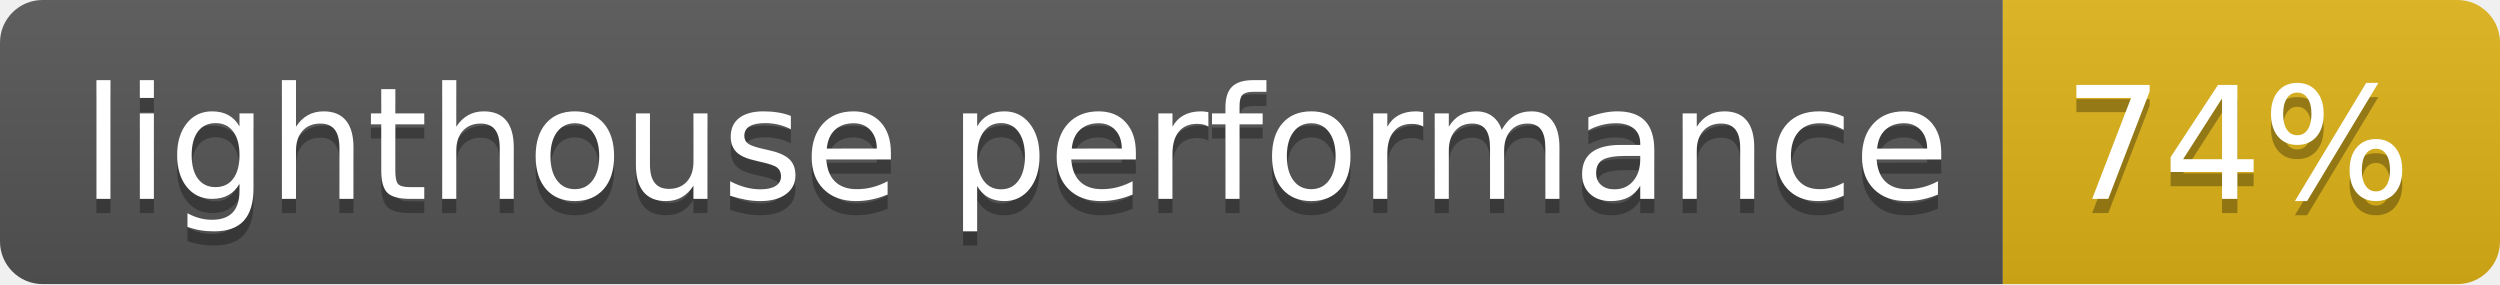
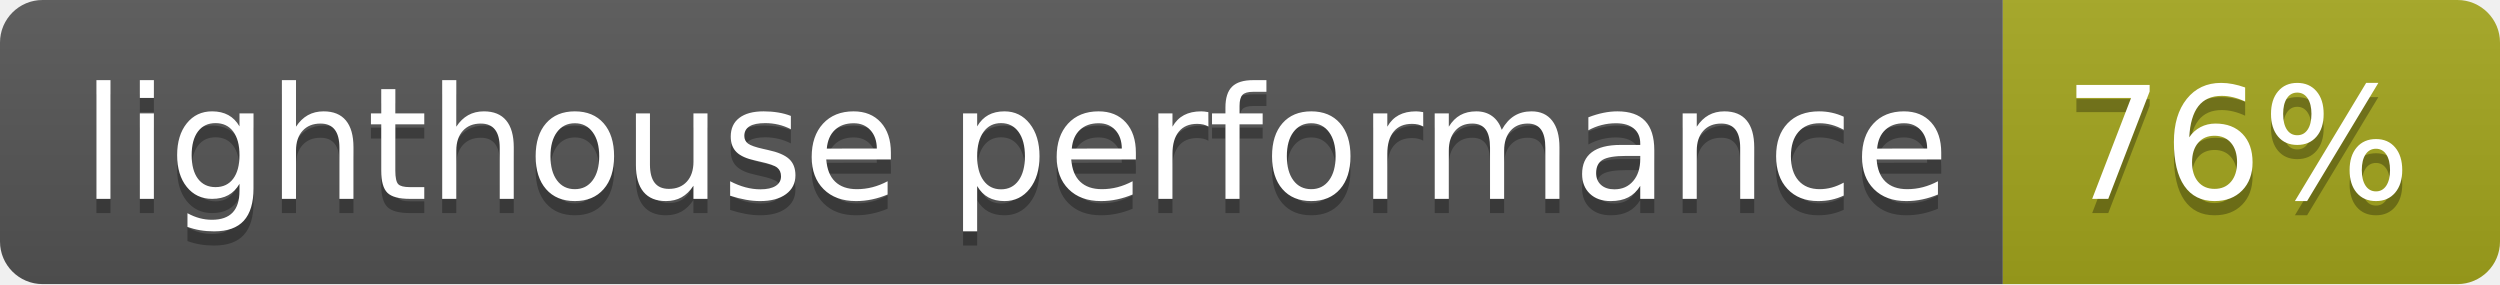
<svg xmlns="http://www.w3.org/2000/svg" width="176" height="20">
  <linearGradient id="b" x2="0" y2="100%">
    <stop offset="0" stop-color="#bbb" stop-opacity=".1" />
    <stop offset="1" stop-opacity=".1" />
  </linearGradient>
  <clipPath id="a">
    <rect width="176" height="20" rx="3" fill="#fff" />
  </clipPath>
  <g clip-path="url(#a)">
    <path fill="#555" d="M0 0h141v20H0z" />
-     <path fill="#dfb317" d="M141 0h35v20H141z" />
+     <path fill="#a4a61d" d="M141 0h35v20H141z" />
    <path fill="url(#b)" d="M0 0h176v20H0z" />
  </g>
  <g fill="#fff" text-anchor="middle" font-family="DejaVu Sans,Verdana,Geneva,sans-serif" font-size="110">
    <text x="715" y="150" fill="#010101" fill-opacity=".3" transform="scale(.1)" textLength="1310">lighthouse performance</text>
    <text x="715" y="140" transform="scale(.1)" textLength="1310">lighthouse performance</text>
-     <text x="1575" y="150" fill="#010101" fill-opacity=".3" transform="scale(.1)" textLength="250">74%</text>
-     <text x="1575" y="140" transform="scale(.1)" textLength="250">74%</text>
+     <text x="1575" y="150" fill="#010101" fill-opacity=".3" transform="scale(.1)" textLength="250">76%</text>
+     <text x="1575" y="140" transform="scale(.1)" textLength="250">76%</text>
  </g>
</svg>
